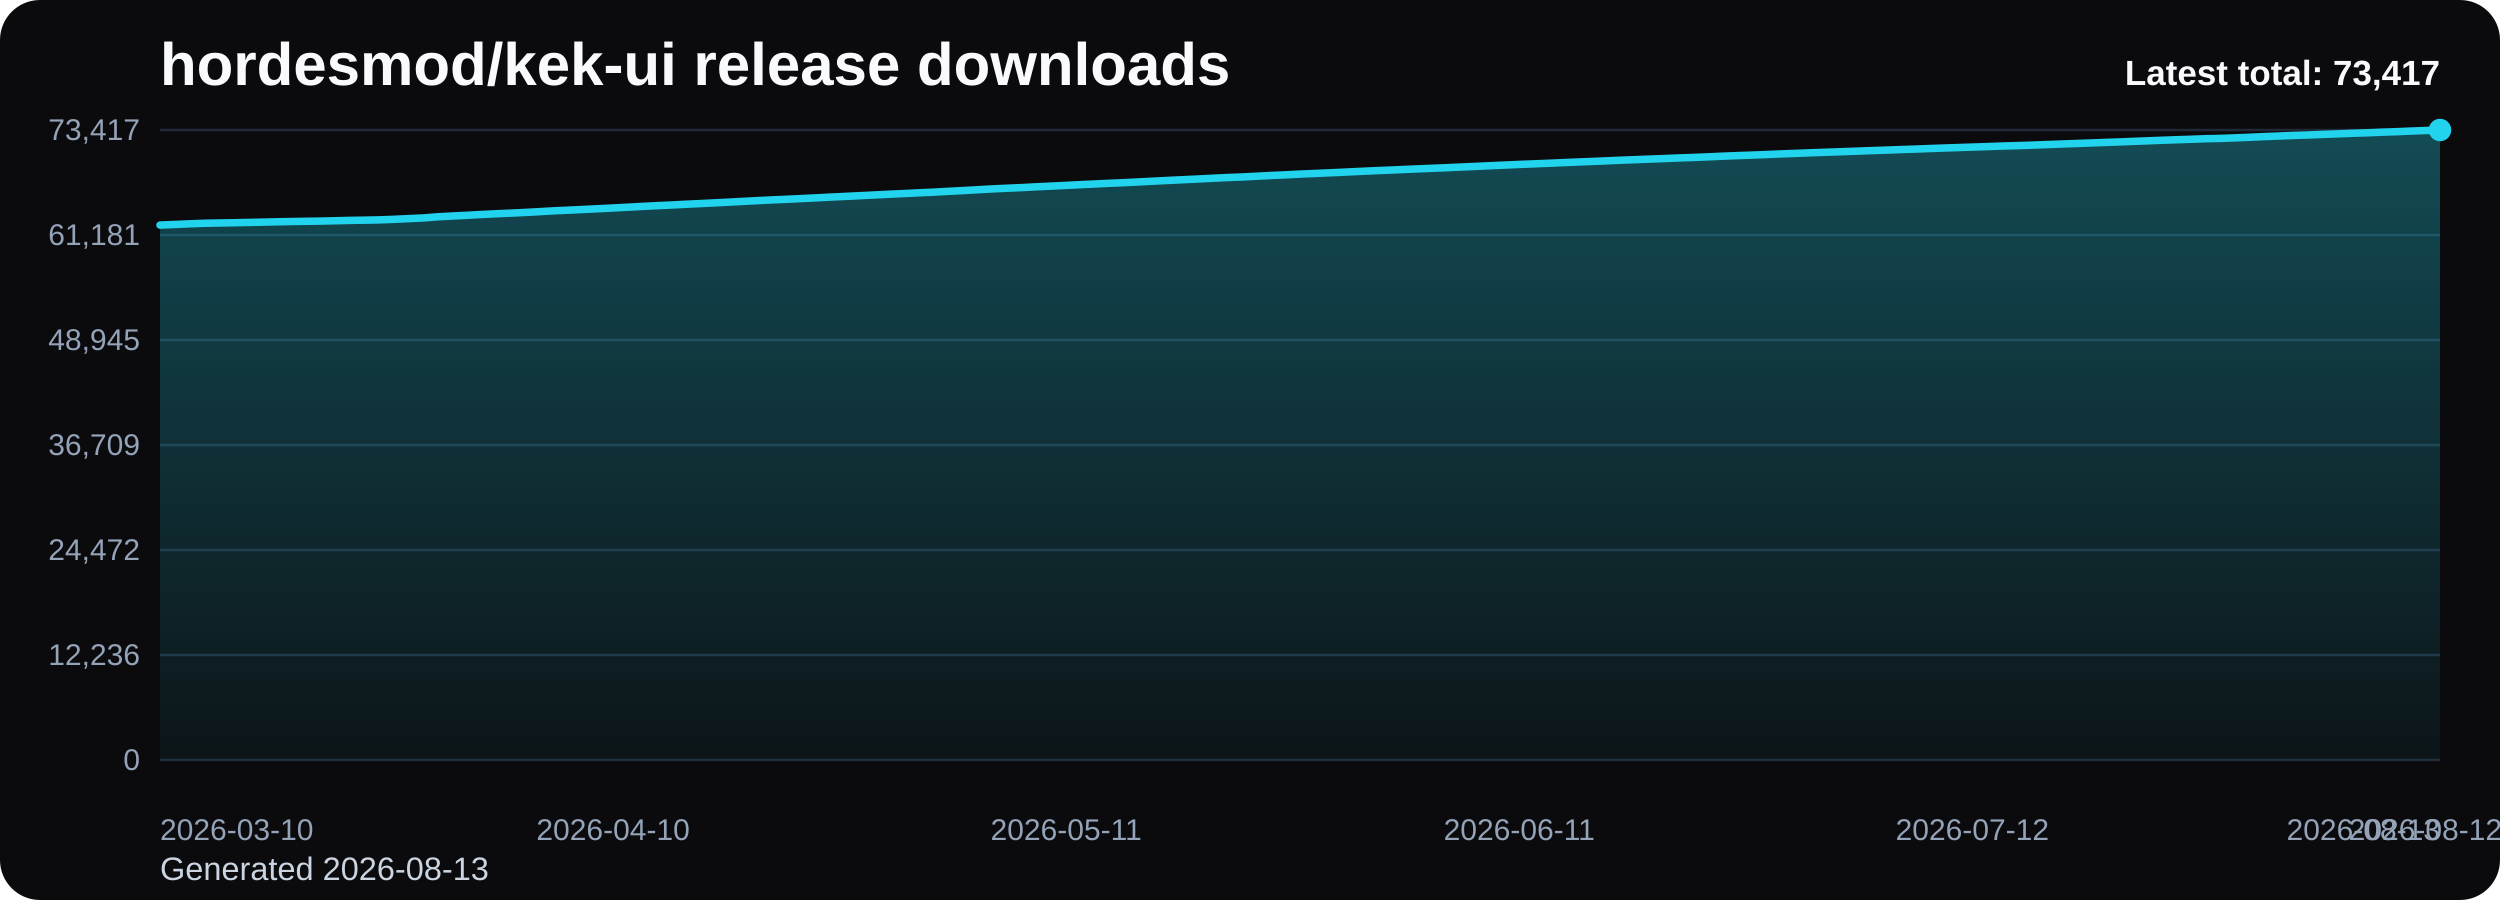
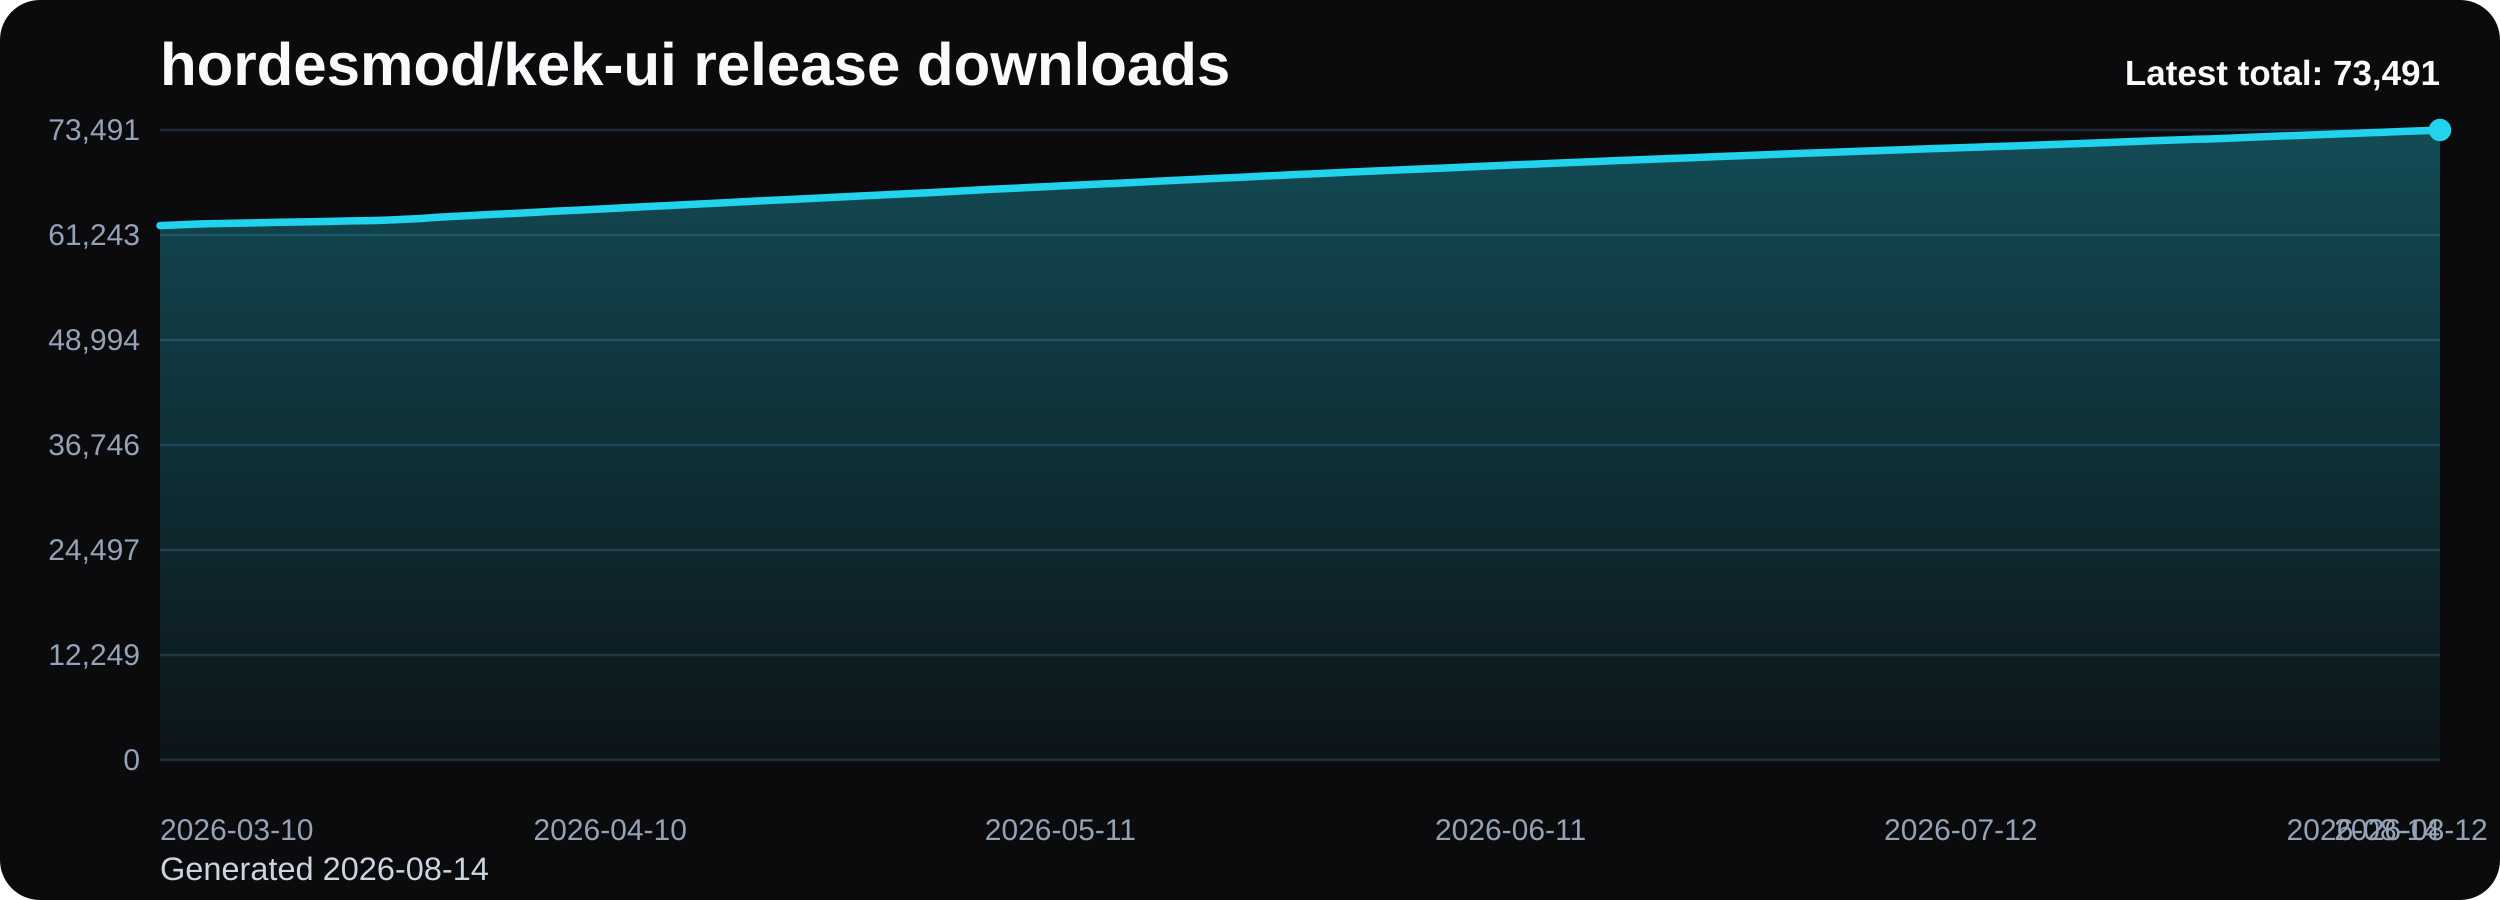
<svg xmlns="http://www.w3.org/2000/svg" viewBox="0 0 1000 360" role="img" aria-label="hordesmod/kek-ui release downloads chart">
  <defs>
    <linearGradient id="fill-total-trend-black" x1="0" y1="0" x2="0" y2="1">
      <stop offset="0%" stop-color="#22d3ee" stop-opacity="0.32" />
      <stop offset="100%" stop-color="#22d3ee" stop-opacity="0.05" />
    </linearGradient>
    <style>
      .bg { fill: #0b0b0d; }
      .title { font: 700 24px Arial, sans-serif; fill: #f8fafc; }
      .sub { font: 400 13px Arial, sans-serif; fill: #cbd5e1; }
      .grid { stroke: #1f2937; stroke-width: 1; }
      .axis { font: 400 12px Arial, sans-serif; fill: #94a3b8; }
      .line { fill: none; stroke: #22d3ee; stroke-width: 3; stroke-linecap: round; stroke-linejoin: round; }
      .dot { fill: #22d3ee; }
      .value { font: 600 11px Arial, sans-serif; fill: #cbd5e1; }
      .latest { font: 700 14px Arial, sans-serif; fill: #f8fafc; }
    </style>
  </defs>
  <rect class="bg" x="0" y="0" width="1000" height="360" rx="16" />
  <text class="title" x="64" y="34">hordesmod/kek-ui release downloads</text>
-   <text class="sub" x="64" y="352">Generated 2026-08-13</text>
+   <text class="sub" x="64" y="352">Generated 2026-08-14</text>
  <line x1="64" y1="52.00" x2="976" y2="52.00" class="grid" />
-   <text x="56" y="56.00" text-anchor="end" class="axis">73,417</text>
+   <text x="56" y="56.00" text-anchor="end" class="axis">73,491</text>
  <line x1="64" y1="94.00" x2="976" y2="94.00" class="grid" />
-   <text x="56" y="98.00" text-anchor="end" class="axis">61,181</text>
+   <text x="56" y="98.00" text-anchor="end" class="axis">61,243</text>
  <line x1="64" y1="136.00" x2="976" y2="136.00" class="grid" />
-   <text x="56" y="140.00" text-anchor="end" class="axis">48,945</text>
+   <text x="56" y="140.00" text-anchor="end" class="axis">48,994</text>
  <line x1="64" y1="178.00" x2="976" y2="178.00" class="grid" />
-   <text x="56" y="182.00" text-anchor="end" class="axis">36,709</text>
+   <text x="56" y="182.00" text-anchor="end" class="axis">36,746</text>
  <line x1="64" y1="220.00" x2="976" y2="220.00" class="grid" />
-   <text x="56" y="224.00" text-anchor="end" class="axis">24,472</text>
+   <text x="56" y="224.00" text-anchor="end" class="axis">24,497</text>
  <line x1="64" y1="262.00" x2="976" y2="262.00" class="grid" />
-   <text x="56" y="266.00" text-anchor="end" class="axis">12,236</text>
+   <text x="56" y="266.00" text-anchor="end" class="axis">12,249</text>
  <line x1="64" y1="304.00" x2="976" y2="304.00" class="grid" />
  <text x="56" y="308.00" text-anchor="end" class="axis">0</text>
-   <path d="M 64.00 304 L 64.00 90.03 L 69.85 89.79 L 75.69 89.53 L 81.54 89.31 L 87.38 89.20 L 93.23 89.10 L 99.08 88.98 L 104.92 88.86 L 110.77 88.72 L 116.62 88.61 L 122.46 88.52 L 128.31 88.43 L 134.15 88.30 L 140.00 88.15 L 145.85 88.06 L 151.69 87.95 L 157.54 87.73 L 163.38 87.45 L 169.23 87.18 L 175.08 86.72 L 180.92 86.40 L 186.77 86.12 L 192.62 85.79 L 198.46 85.50 L 204.31 85.25 L 210.15 84.97 L 216.00 84.65 L 221.85 84.31 L 227.69 84.05 L 233.54 83.77 L 239.38 83.48 L 245.23 83.19 L 251.08 82.88 L 256.92 82.56 L 262.77 82.27 L 268.62 82.00 L 274.46 81.69 L 280.31 81.42 L 286.15 81.13 L 292.00 80.83 L 297.85 80.52 L 303.69 80.21 L 309.54 79.93 L 315.38 79.68 L 321.23 79.39 L 327.08 79.11 L 332.92 78.80 L 338.77 78.53 L 344.62 78.24 L 350.46 77.95 L 356.31 77.66 L 362.15 77.39 L 368.00 77.10 L 373.85 76.84 L 379.69 76.51 L 385.54 76.21 L 391.38 75.88 L 397.23 75.54 L 403.08 75.28 L 408.92 75.02 L 414.77 74.71 L 420.62 74.44 L 426.46 74.15 L 432.31 73.85 L 438.15 73.58 L 444.00 73.30 L 449.85 73.06 L 455.69 72.76 L 461.54 72.45 L 467.38 72.16 L 473.23 71.88 L 479.08 71.61 L 484.92 71.31 L 490.77 71.02 L 496.62 70.80 L 502.46 70.50 L 508.31 70.19 L 514.15 69.94 L 520.00 69.63 L 525.85 69.39 L 531.69 69.13 L 537.54 68.87 L 543.38 68.58 L 549.23 68.32 L 555.08 68.07 L 560.92 67.82 L 566.77 67.56 L 572.62 67.32 L 578.46 67.09 L 584.31 66.82 L 590.15 66.56 L 596.00 66.29 L 601.85 66.03 L 607.69 65.77 L 613.54 65.54 L 619.38 65.31 L 625.23 65.05 L 631.08 64.81 L 636.92 64.57 L 642.77 64.33 L 648.62 64.07 L 654.46 63.85 L 660.31 63.62 L 666.15 63.40 L 672.00 63.16 L 677.85 62.96 L 683.69 62.72 L 689.54 62.45 L 695.38 62.23 L 701.23 62.02 L 707.08 61.79 L 712.92 61.54 L 718.77 61.33 L 724.62 61.10 L 730.46 60.90 L 736.31 60.69 L 742.15 60.48 L 748.00 60.26 L 753.85 60.06 L 759.69 59.85 L 765.54 59.66 L 771.38 59.43 L 777.23 59.22 L 783.08 59.03 L 788.92 58.83 L 794.77 58.64 L 800.62 58.43 L 806.46 58.26 L 812.31 58.07 L 818.15 57.85 L 824.00 57.63 L 829.85 57.42 L 835.69 57.21 L 841.54 56.99 L 847.38 56.79 L 853.23 56.55 L 859.08 56.33 L 864.92 56.10 L 870.77 55.89 L 876.62 55.70 L 882.46 55.48 L 888.31 55.36 L 894.15 55.14 L 900.00 54.90 L 905.85 54.63 L 911.69 54.41 L 917.54 54.16 L 923.38 53.99 L 929.23 53.75 L 935.08 53.54 L 940.92 53.31 L 946.77 53.12 L 952.62 52.88 L 958.46 52.68 L 964.31 52.43 L 970.15 52.21 L 976.00 52.00 L 976.00 304 Z" fill="url(#fill-total-trend-black)" />
-   <polyline class="line" points="64.00,90.03 69.85,89.79 75.69,89.53 81.54,89.31 87.38,89.20 93.23,89.10 99.08,88.98 104.92,88.86 110.77,88.72 116.62,88.61 122.46,88.52 128.31,88.43 134.15,88.30 140.00,88.15 145.85,88.06 151.69,87.95 157.54,87.73 163.38,87.45 169.23,87.18 175.08,86.72 180.92,86.40 186.77,86.12 192.62,85.79 198.46,85.50 204.31,85.25 210.15,84.97 216.00,84.65 221.85,84.31 227.69,84.05 233.54,83.77 239.38,83.48 245.23,83.19 251.08,82.88 256.92,82.56 262.77,82.27 268.62,82.00 274.46,81.69 280.31,81.42 286.15,81.13 292.00,80.83 297.85,80.52 303.69,80.21 309.54,79.93 315.38,79.68 321.23,79.39 327.08,79.11 332.92,78.80 338.77,78.53 344.62,78.24 350.46,77.95 356.31,77.66 362.15,77.39 368.00,77.10 373.85,76.84 379.69,76.51 385.54,76.21 391.38,75.88 397.23,75.54 403.08,75.28 408.92,75.02 414.77,74.71 420.62,74.44 426.46,74.15 432.31,73.85 438.15,73.58 444.00,73.30 449.85,73.06 455.69,72.76 461.54,72.45 467.38,72.16 473.23,71.88 479.08,71.61 484.92,71.31 490.77,71.02 496.62,70.80 502.46,70.50 508.31,70.19 514.15,69.94 520.00,69.63 525.85,69.39 531.69,69.13 537.54,68.87 543.38,68.58 549.23,68.32 555.08,68.07 560.92,67.82 566.77,67.56 572.62,67.32 578.46,67.09 584.31,66.82 590.15,66.56 596.00,66.29 601.85,66.03 607.69,65.77 613.54,65.54 619.38,65.31 625.23,65.05 631.08,64.81 636.92,64.57 642.77,64.33 648.62,64.07 654.46,63.85 660.31,63.62 666.15,63.40 672.00,63.16 677.85,62.96 683.69,62.72 689.54,62.45 695.38,62.23 701.23,62.02 707.08,61.79 712.92,61.54 718.77,61.33 724.62,61.10 730.46,60.90 736.31,60.69 742.15,60.48 748.00,60.26 753.85,60.06 759.69,59.85 765.54,59.66 771.38,59.43 777.23,59.22 783.08,59.03 788.92,58.83 794.77,58.64 800.62,58.43 806.46,58.26 812.31,58.07 818.15,57.85 824.00,57.63 829.85,57.42 835.69,57.21 841.54,56.99 847.38,56.79 853.23,56.55 859.08,56.33 864.92,56.10 870.77,55.89 876.62,55.70 882.46,55.48 888.31,55.36 894.15,55.14 900.00,54.90 905.85,54.63 911.69,54.41 917.54,54.16 923.38,53.99 929.23,53.75 935.08,53.54 940.92,53.31 946.77,53.12 952.62,52.88 958.46,52.68 964.31,52.43 970.15,52.21 976.00,52.00" />
+   <path d="M 64.00 304 L 64.00 90.24 L 69.81 90.01 L 75.62 89.75 L 81.43 89.53 L 87.24 89.42 L 93.04 89.31 L 98.85 89.20 L 104.66 89.08 L 110.47 88.93 L 116.28 88.83 L 122.09 88.74 L 127.90 88.64 L 133.71 88.52 L 139.52 88.37 L 145.32 88.28 L 151.13 88.17 L 156.94 87.95 L 162.75 87.67 L 168.56 87.39 L 174.37 86.94 L 180.18 86.62 L 185.99 86.34 L 191.80 86.01 L 197.61 85.72 L 203.41 85.47 L 209.22 85.19 L 215.03 84.87 L 220.84 84.53 L 226.65 84.27 L 232.46 84.00 L 238.27 83.70 L 244.08 83.41 L 249.89 83.10 L 255.69 82.79 L 261.50 82.49 L 267.31 82.23 L 273.12 81.92 L 278.93 81.64 L 284.74 81.36 L 290.55 81.06 L 296.36 80.74 L 302.17 80.44 L 307.97 80.16 L 313.78 79.90 L 319.59 79.62 L 325.40 79.34 L 331.21 79.03 L 337.02 78.76 L 342.83 78.46 L 348.64 78.18 L 354.45 77.89 L 360.25 77.61 L 366.06 77.33 L 371.87 77.07 L 377.68 76.74 L 383.49 76.43 L 389.30 76.11 L 395.11 75.77 L 400.92 75.51 L 406.73 75.25 L 412.54 74.94 L 418.34 74.67 L 424.15 74.38 L 429.96 74.08 L 435.77 73.81 L 441.58 73.53 L 447.39 73.29 L 453.20 72.99 L 459.01 72.69 L 464.82 72.39 L 470.62 72.11 L 476.43 71.84 L 482.24 71.55 L 488.05 71.26 L 493.86 71.03 L 499.67 70.74 L 505.48 70.42 L 511.29 70.18 L 517.10 69.87 L 522.90 69.63 L 528.71 69.37 L 534.52 69.10 L 540.33 68.81 L 546.14 68.56 L 551.95 68.30 L 557.76 68.06 L 563.57 67.80 L 569.38 67.56 L 575.18 67.33 L 580.99 67.06 L 586.80 66.80 L 592.61 66.53 L 598.42 66.27 L 604.23 66.01 L 610.04 65.78 L 615.85 65.55 L 621.66 65.29 L 627.46 65.05 L 633.27 64.81 L 639.08 64.57 L 644.89 64.31 L 650.70 64.09 L 656.51 63.86 L 662.32 63.64 L 668.13 63.40 L 673.94 63.20 L 679.75 62.96 L 685.55 62.70 L 691.36 62.47 L 697.17 62.26 L 702.98 62.03 L 708.79 61.79 L 714.60 61.57 L 720.41 61.34 L 726.22 61.15 L 732.03 60.94 L 737.83 60.73 L 743.64 60.50 L 749.45 60.31 L 755.26 60.10 L 761.07 59.90 L 766.88 59.68 L 772.69 59.46 L 778.50 59.28 L 784.31 59.08 L 790.11 58.89 L 795.92 58.68 L 801.73 58.50 L 807.54 58.31 L 813.35 58.09 L 819.16 57.88 L 824.97 57.67 L 830.78 57.46 L 836.59 57.24 L 842.39 57.04 L 848.20 56.80 L 854.01 56.58 L 859.82 56.35 L 865.63 56.14 L 871.44 55.95 L 877.25 55.73 L 883.06 55.61 L 888.87 55.39 L 894.68 55.15 L 900.48 54.88 L 906.29 54.66 L 912.10 54.41 L 917.91 54.24 L 923.72 54.01 L 929.53 53.80 L 935.34 53.56 L 941.15 53.37 L 946.96 53.13 L 952.76 52.94 L 958.57 52.68 L 964.38 52.46 L 970.19 52.25 L 976.00 52.00 L 976.00 304 Z" fill="url(#fill-total-trend-black)" />
+   <polyline class="line" points="64.00,90.24 69.81,90.01 75.62,89.75 81.43,89.53 87.24,89.42 93.04,89.31 98.85,89.20 104.66,89.08 110.47,88.93 116.28,88.83 122.09,88.74 127.90,88.64 133.71,88.52 139.52,88.37 145.32,88.28 151.13,88.17 156.94,87.95 162.75,87.67 168.56,87.39 174.37,86.94 180.18,86.62 185.99,86.34 191.80,86.01 197.61,85.72 203.41,85.47 209.22,85.19 215.03,84.87 220.84,84.53 226.65,84.27 232.46,84.00 238.27,83.70 244.08,83.41 249.89,83.10 255.69,82.79 261.50,82.49 267.31,82.23 273.12,81.92 278.93,81.64 284.74,81.36 290.55,81.06 296.36,80.74 302.17,80.44 307.97,80.16 313.78,79.90 319.59,79.62 325.40,79.34 331.21,79.03 337.02,78.76 342.83,78.46 348.64,78.18 354.45,77.89 360.25,77.61 366.06,77.33 371.87,77.07 377.68,76.74 383.49,76.43 389.30,76.11 395.11,75.77 400.92,75.51 406.73,75.25 412.54,74.94 418.34,74.67 424.15,74.38 429.96,74.08 435.77,73.81 441.58,73.53 447.39,73.29 453.20,72.99 459.01,72.69 464.82,72.39 470.62,72.11 476.43,71.84 482.24,71.55 488.05,71.26 493.86,71.03 499.67,70.74 505.48,70.42 511.29,70.18 517.10,69.87 522.90,69.63 528.71,69.37 534.52,69.10 540.33,68.81 546.14,68.56 551.95,68.30 557.76,68.06 563.57,67.80 569.38,67.56 575.18,67.33 580.99,67.06 586.80,66.80 592.61,66.53 598.42,66.27 604.23,66.01 610.04,65.78 615.85,65.55 621.66,65.29 627.46,65.05 633.27,64.81 639.08,64.57 644.89,64.31 650.70,64.09 656.51,63.86 662.32,63.64 668.13,63.40 673.94,63.20 679.75,62.96 685.55,62.70 691.36,62.47 697.17,62.26 702.98,62.03 708.79,61.79 714.60,61.57 720.41,61.34 726.22,61.15 732.03,60.94 737.83,60.73 743.64,60.50 749.45,60.31 755.26,60.10 761.07,59.90 766.88,59.68 772.69,59.46 778.50,59.28 784.31,59.08 790.11,58.89 795.92,58.68 801.73,58.50 807.54,58.31 813.35,58.09 819.16,57.88 824.97,57.67 830.78,57.46 836.59,57.24 842.39,57.04 848.20,56.80 854.01,56.58 859.82,56.35 865.63,56.14 871.44,55.95 877.25,55.73 883.06,55.61 888.87,55.39 894.68,55.15 900.48,54.88 906.29,54.66 912.10,54.41 917.91,54.24 923.72,54.01 929.53,53.80 935.34,53.56 941.15,53.37 946.96,53.13 952.76,52.94 958.57,52.68 964.38,52.46 970.19,52.25 976.00,52.00" />
  <circle class="dot" cx="976.00" cy="52.00" r="4.5" />
  <text class="axis" x="64.00" y="336" text-anchor="start">2026-03-10</text>
-   <text class="axis" x="245.23" y="336" text-anchor="middle">2026-04-10</text>
-   <text class="axis" x="426.46" y="336" text-anchor="middle">2026-05-11</text>
-   <text class="axis" x="607.69" y="336" text-anchor="middle">2026-06-11</text>
-   <text class="axis" x="788.92" y="336" text-anchor="middle">2026-07-12</text>
-   <text class="axis" x="970.15" y="336" text-anchor="middle">2026-08-12</text>
-   <text class="axis" x="976.00" y="336" text-anchor="end">2026-08-13</text>
-   <text class="latest" x="976" y="34" text-anchor="end">Latest total: 73,417</text>
+   <text class="axis" x="244.08" y="336" text-anchor="middle">2026-04-10</text>
+   <text class="axis" x="424.15" y="336" text-anchor="middle">2026-05-11</text>
+   <text class="axis" x="604.23" y="336" text-anchor="middle">2026-06-11</text>
+   <text class="axis" x="784.31" y="336" text-anchor="middle">2026-07-12</text>
+   <text class="axis" x="964.38" y="336" text-anchor="middle">2026-08-12</text>
+   <text class="axis" x="976.00" y="336" text-anchor="end">2026-08-14</text>
+   <text class="latest" x="976" y="34" text-anchor="end">Latest total: 73,491</text>
</svg>
